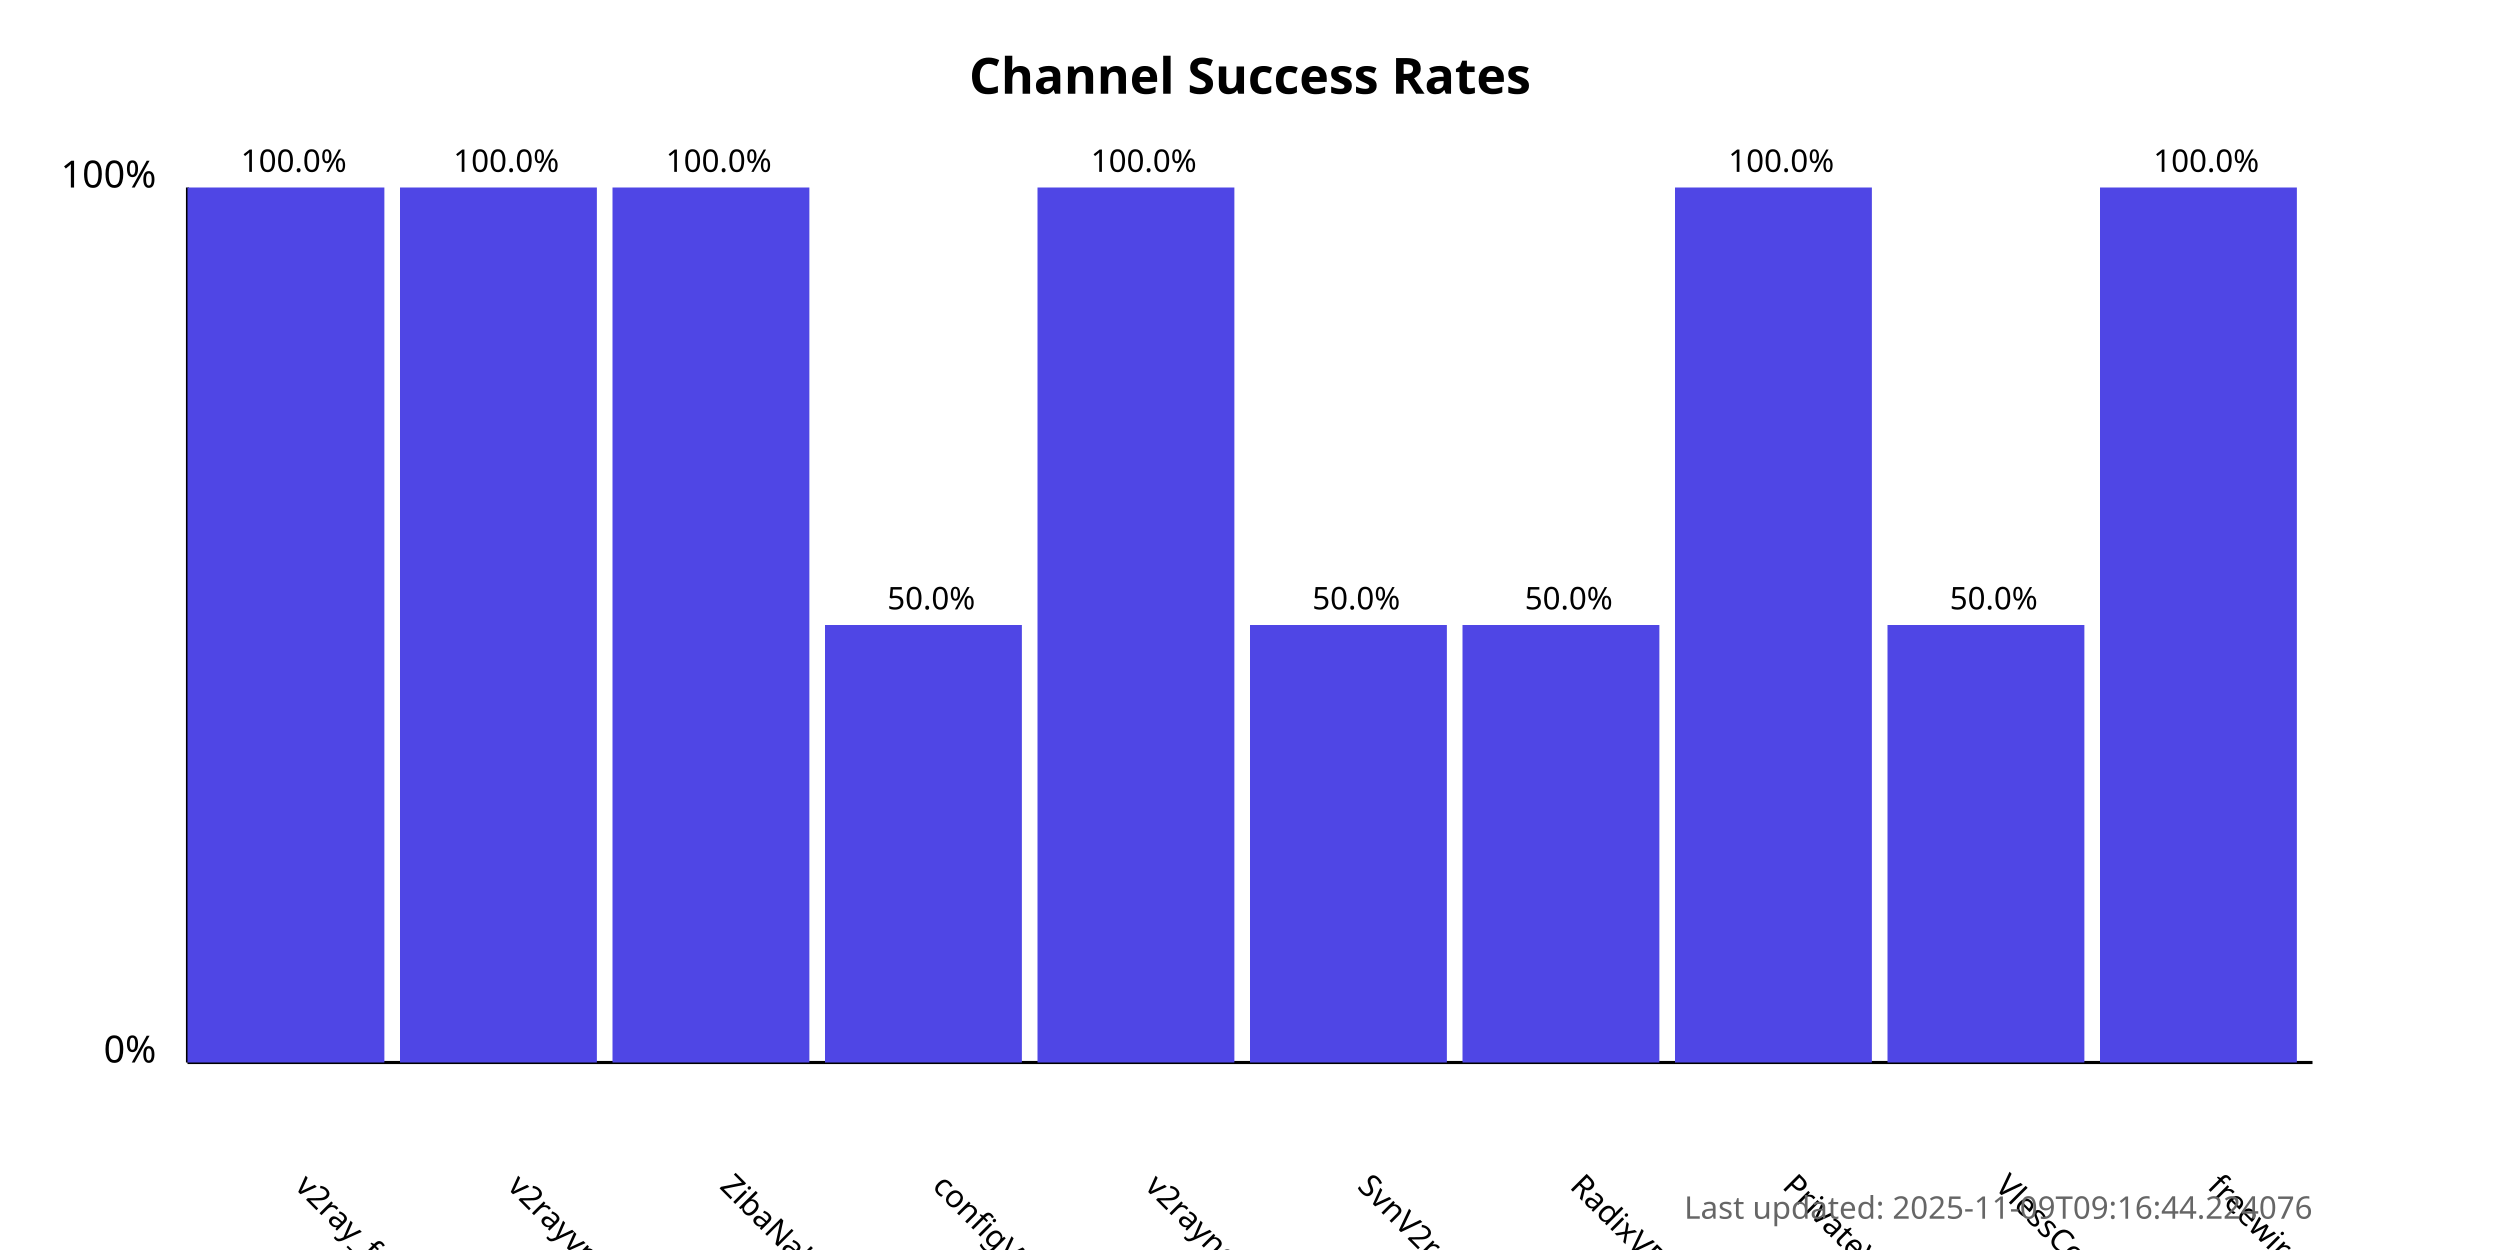
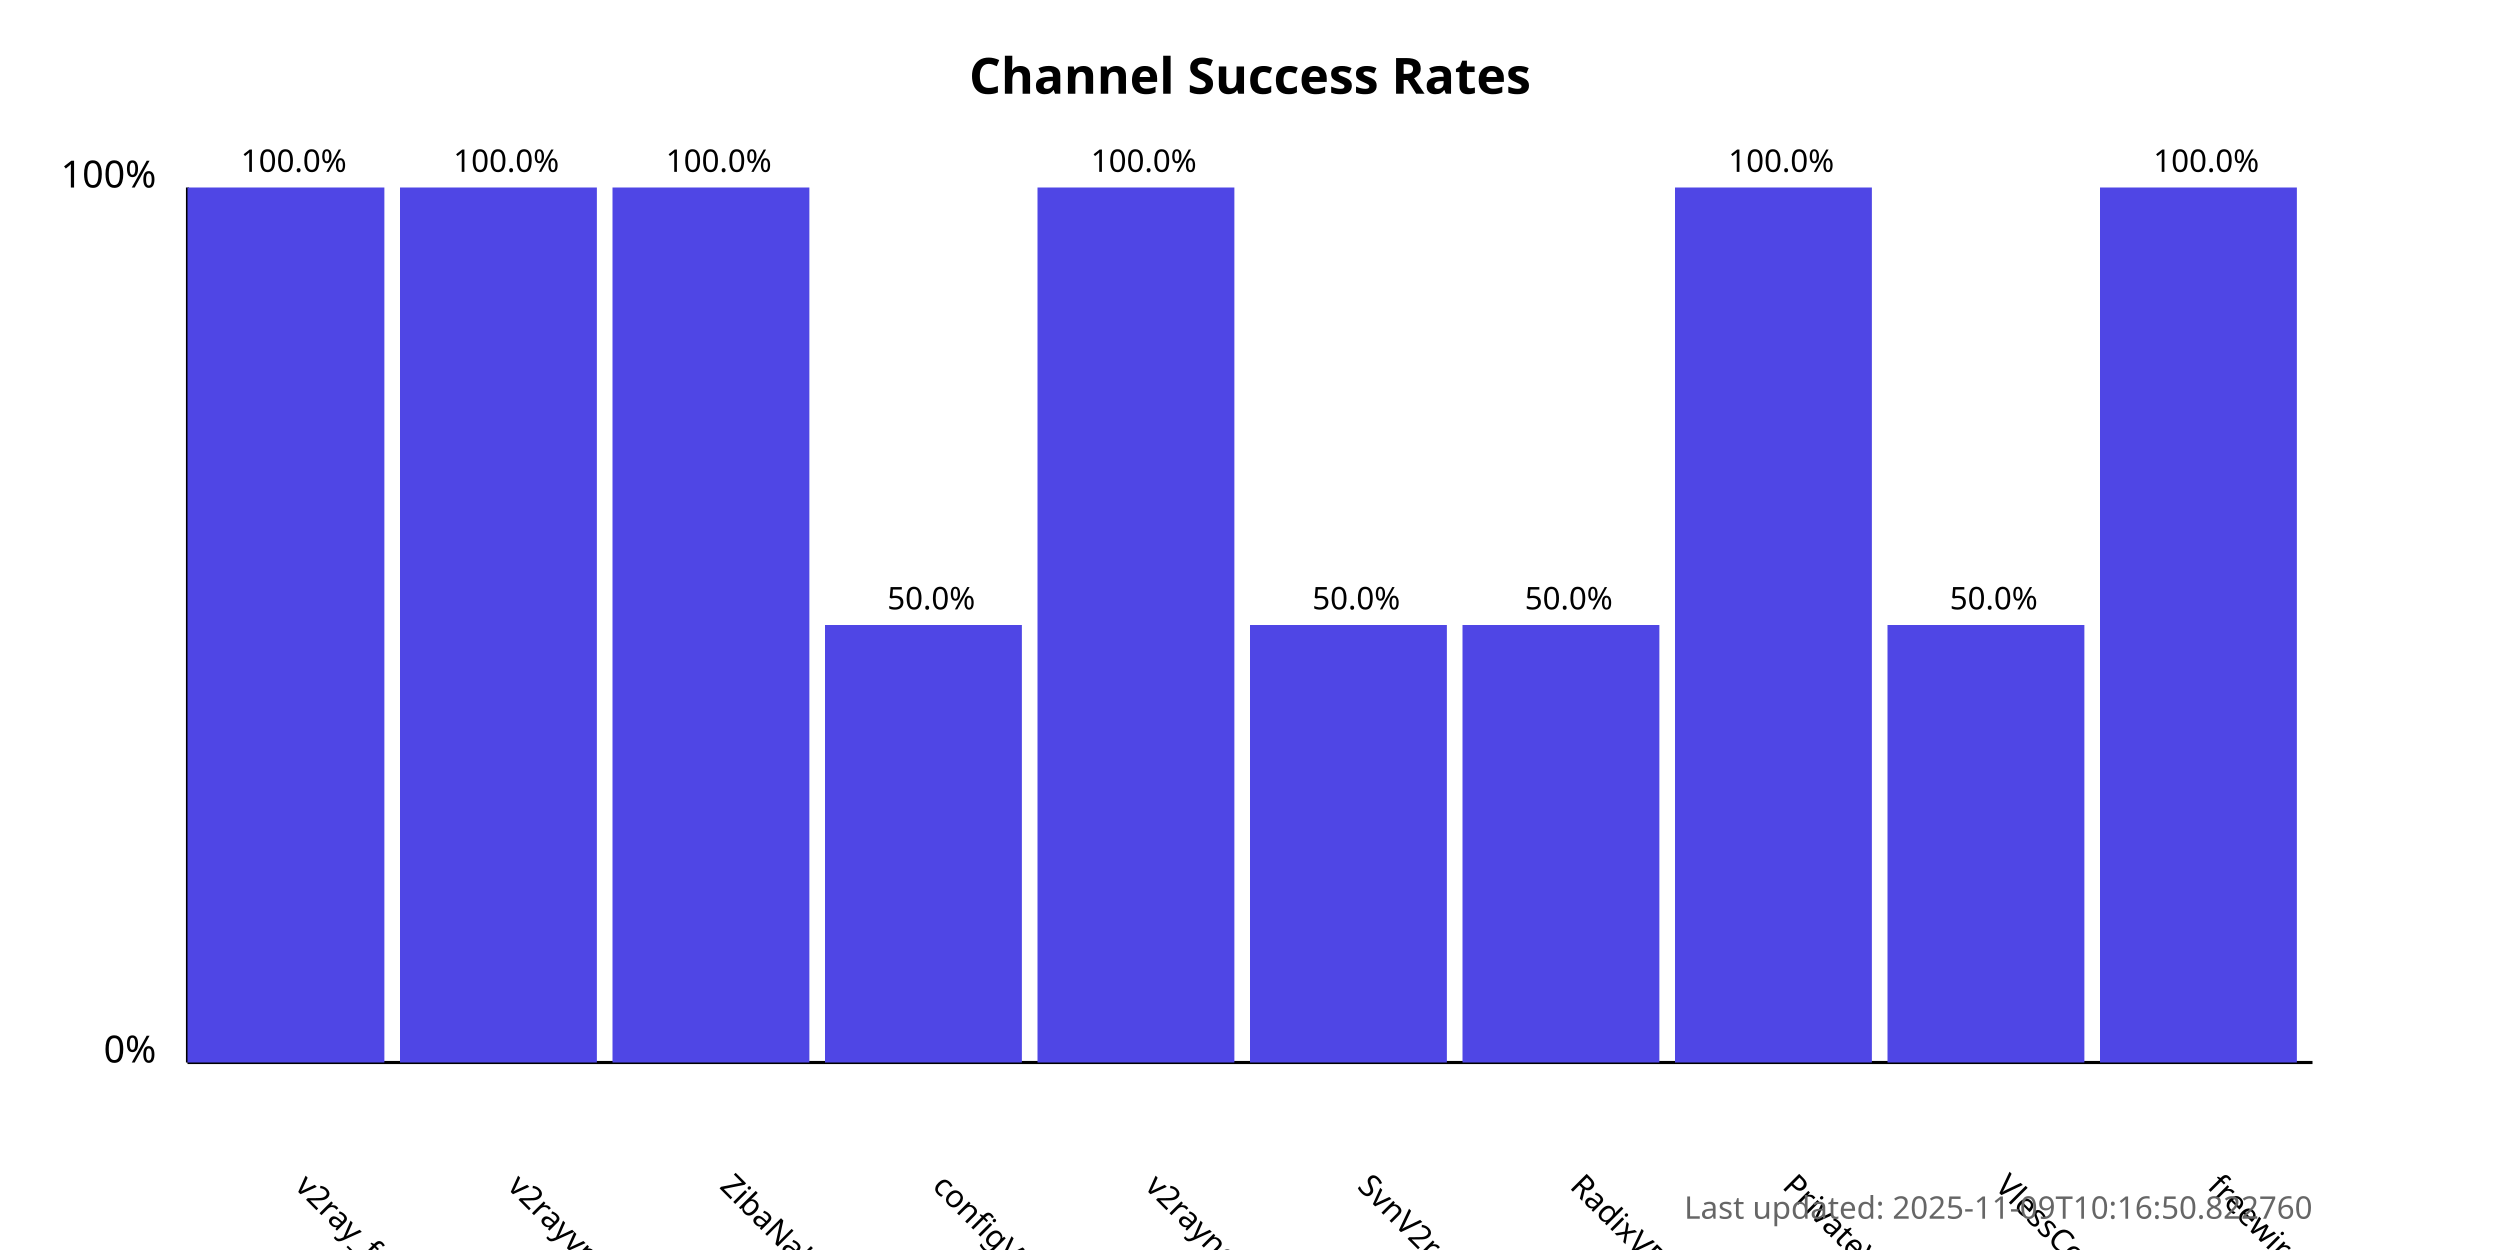
<svg xmlns="http://www.w3.org/2000/svg" width="800" height="400">
  <style>
            .chart-title { font: bold 16px sans-serif; }
            .axis-label { font: 12px sans-serif; }
            .tick-label { font: 10px sans-serif; }
            .bar { fill: #4f46e5; }
            .bar:hover { fill: #6366f1; }
            .timestamp { font: 10px sans-serif; fill: #666; }
        </style>
  <text x="400.0" y="30" text-anchor="middle" class="chart-title">
            Channel Success Rates
        </text>
  <line x1="60" y1="340" x2="60" y2="60" stroke="black" stroke-width="1" />
  <line x1="60" y1="340" x2="740" y2="340" stroke="black" stroke-width="1" />
  <text x="50" y="340" text-anchor="end" class="axis-label">0%</text>
  <text x="50" y="60" text-anchor="end" class="axis-label">100%</text>
  <g>
    <rect x="60" y="60.0" width="63.0" height="280.0" class="bar" />
    <text x="94.0" y="380" transform="rotate(45, 94.0, 380)" text-anchor="start" class="tick-label">
                v2ray_free_conf
            </text>
    <text x="94.0" y="55.0" text-anchor="middle" class="tick-label">
                100.0%
            </text>
  </g>
  <g>
    <rect x="128.0" y="60.0" width="63.0" height="280.0" class="bar" />
    <text x="162.0" y="380" transform="rotate(45, 162.0, 380)" text-anchor="start" class="tick-label">
                v2rayvpno
            </text>
    <text x="162.0" y="55.0" text-anchor="middle" class="tick-label">
                100.0%
            </text>
  </g>
  <g>
    <rect x="196.0" y="60.0" width="63.0" height="280.0" class="bar" />
    <text x="230.0" y="380" transform="rotate(45, 230.0, 380)" text-anchor="start" class="tick-label">
                ZibaNabz
            </text>
    <text x="230.0" y="55.0" text-anchor="middle" class="tick-label">
                100.0%
            </text>
  </g>
  <g>
    <rect x="264.0" y="200.0" width="63.0" height="140.0" class="bar" />
    <text x="298.0" y="380" transform="rotate(45, 298.0, 380)" text-anchor="start" class="tick-label">
                configV2rayForFree
            </text>
    <text x="298.0" y="195.0" text-anchor="middle" class="tick-label">
                50.0%
            </text>
  </g>
  <g>
    <rect x="332.0" y="60.0" width="63.0" height="280.0" class="bar" />
    <text x="366.0" y="380" transform="rotate(45, 366.0, 380)" text-anchor="start" class="tick-label">
                v2rayngvpn
            </text>
    <text x="366.0" y="55.0" text-anchor="middle" class="tick-label">
                100.0%
            </text>
  </g>
  <g>
    <rect x="400.0" y="200.0" width="63.0" height="140.0" class="bar" />
    <text x="434.0" y="380" transform="rotate(45, 434.0, 380)" text-anchor="start" class="tick-label">
                SvnV2ray
            </text>
    <text x="434.0" y="195.0" text-anchor="middle" class="tick-label">
                50.0%
            </text>
  </g>
  <g>
    <rect x="468.0" y="200.0" width="63.0" height="140.0" class="bar" />
    <text x="502.0" y="380" transform="rotate(45, 502.0, 380)" text-anchor="start" class="tick-label">
                RadixVPN
            </text>
    <text x="502.0" y="195.0" text-anchor="middle" class="tick-label">
                50.0%
            </text>
  </g>
  <g>
    <rect x="536.0" y="60.0" width="63.0" height="280.0" class="bar" />
    <text x="570.0" y="380" transform="rotate(45, 570.0, 380)" text-anchor="start" class="tick-label">
                PrivateVPNs
            </text>
    <text x="570.0" y="55.0" text-anchor="middle" class="tick-label">
                100.0%
            </text>
  </g>
  <g>
    <rect x="604.0" y="200.0" width="63.0" height="140.0" class="bar" />
    <text x="638.0" y="380" transform="rotate(45, 638.0, 380)" text-anchor="start" class="tick-label">
                VlessConfig
            </text>
    <text x="638.0" y="195.0" text-anchor="middle" class="tick-label">
                50.0%
            </text>
  </g>
  <g>
    <rect x="672.0" y="60.0" width="63.0" height="280.0" class="bar" />
    <text x="706.0" y="380" transform="rotate(45, 706.0, 380)" text-anchor="start" class="tick-label">
                freewireguard
            </text>
    <text x="706.0" y="55.0" text-anchor="middle" class="tick-label">
                100.0%
            </text>
  </g>
  <text x="740" y="390" text-anchor="end" class="timestamp">
-             Last updated: 2025-11-09T09:16:44.224076
+             Last updated: 2025-11-09T10:16:50.822760
        </text>
</svg>
